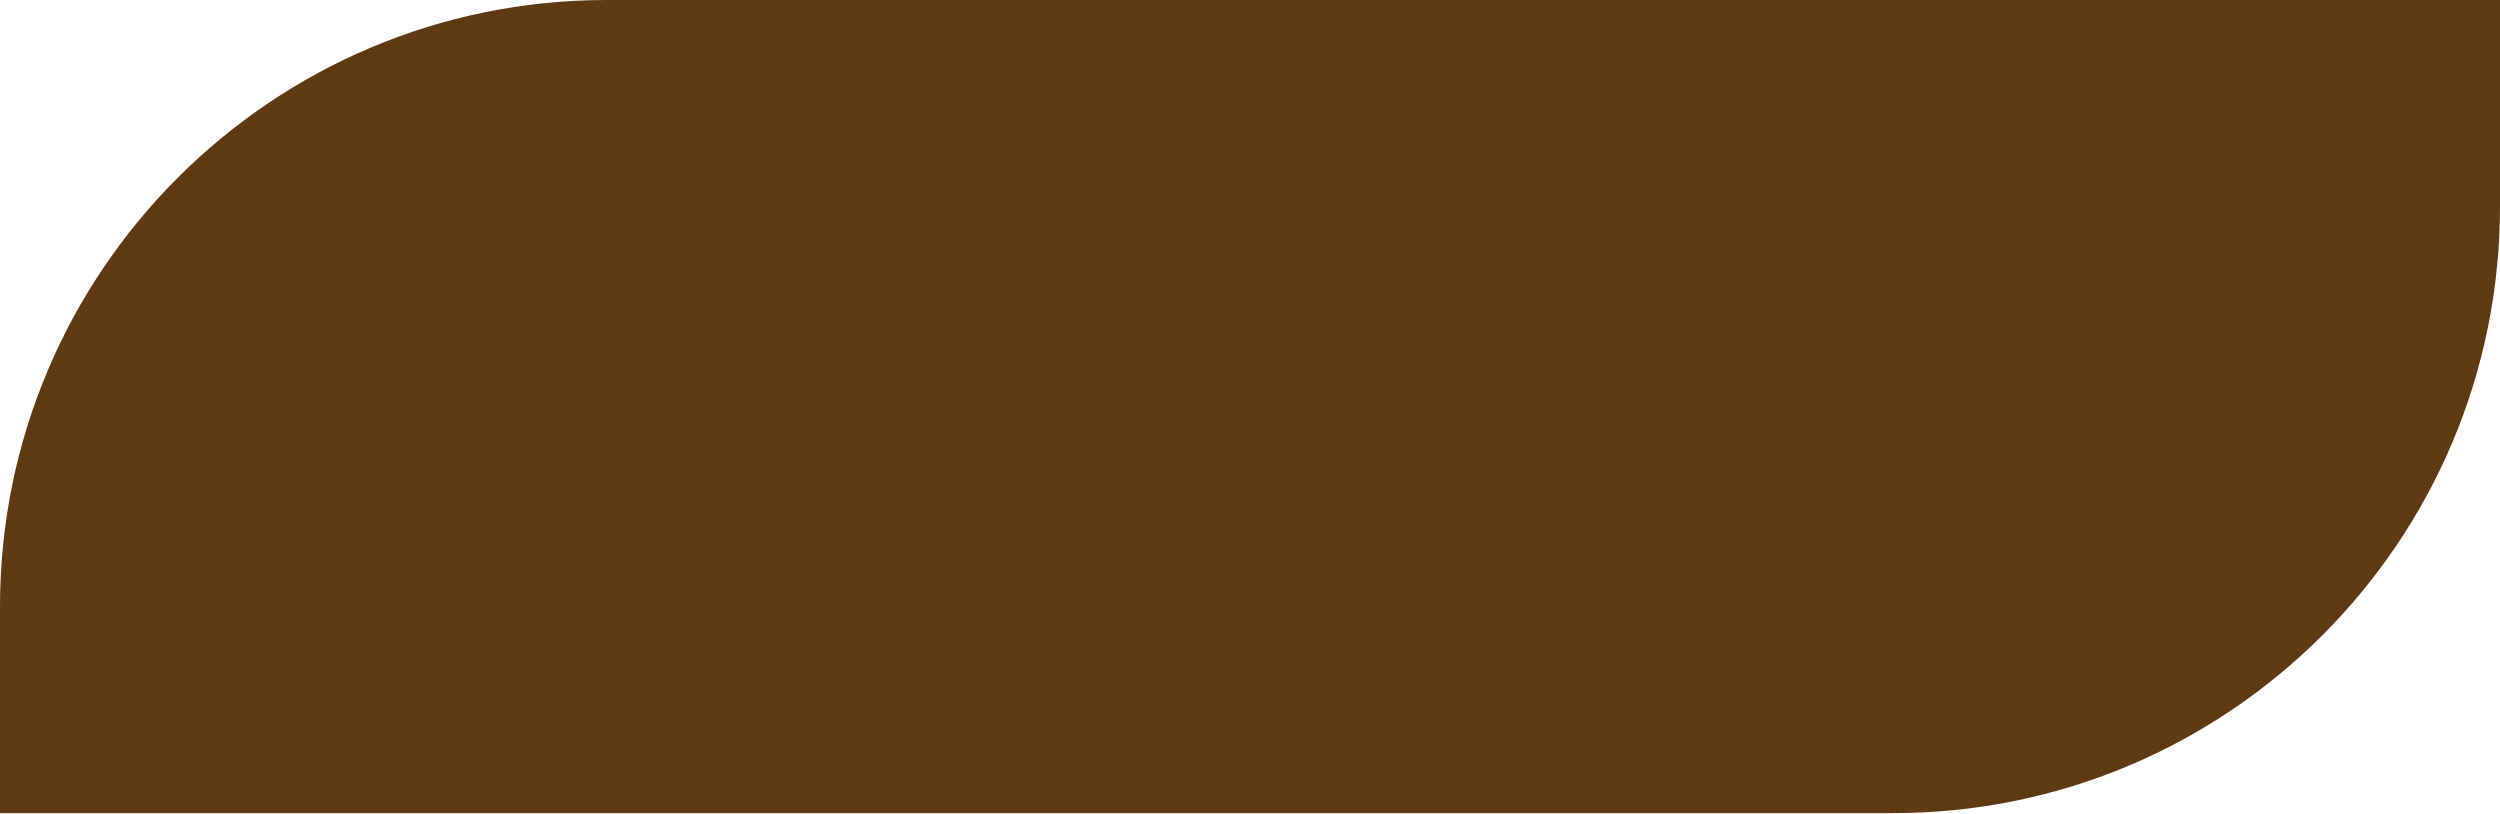
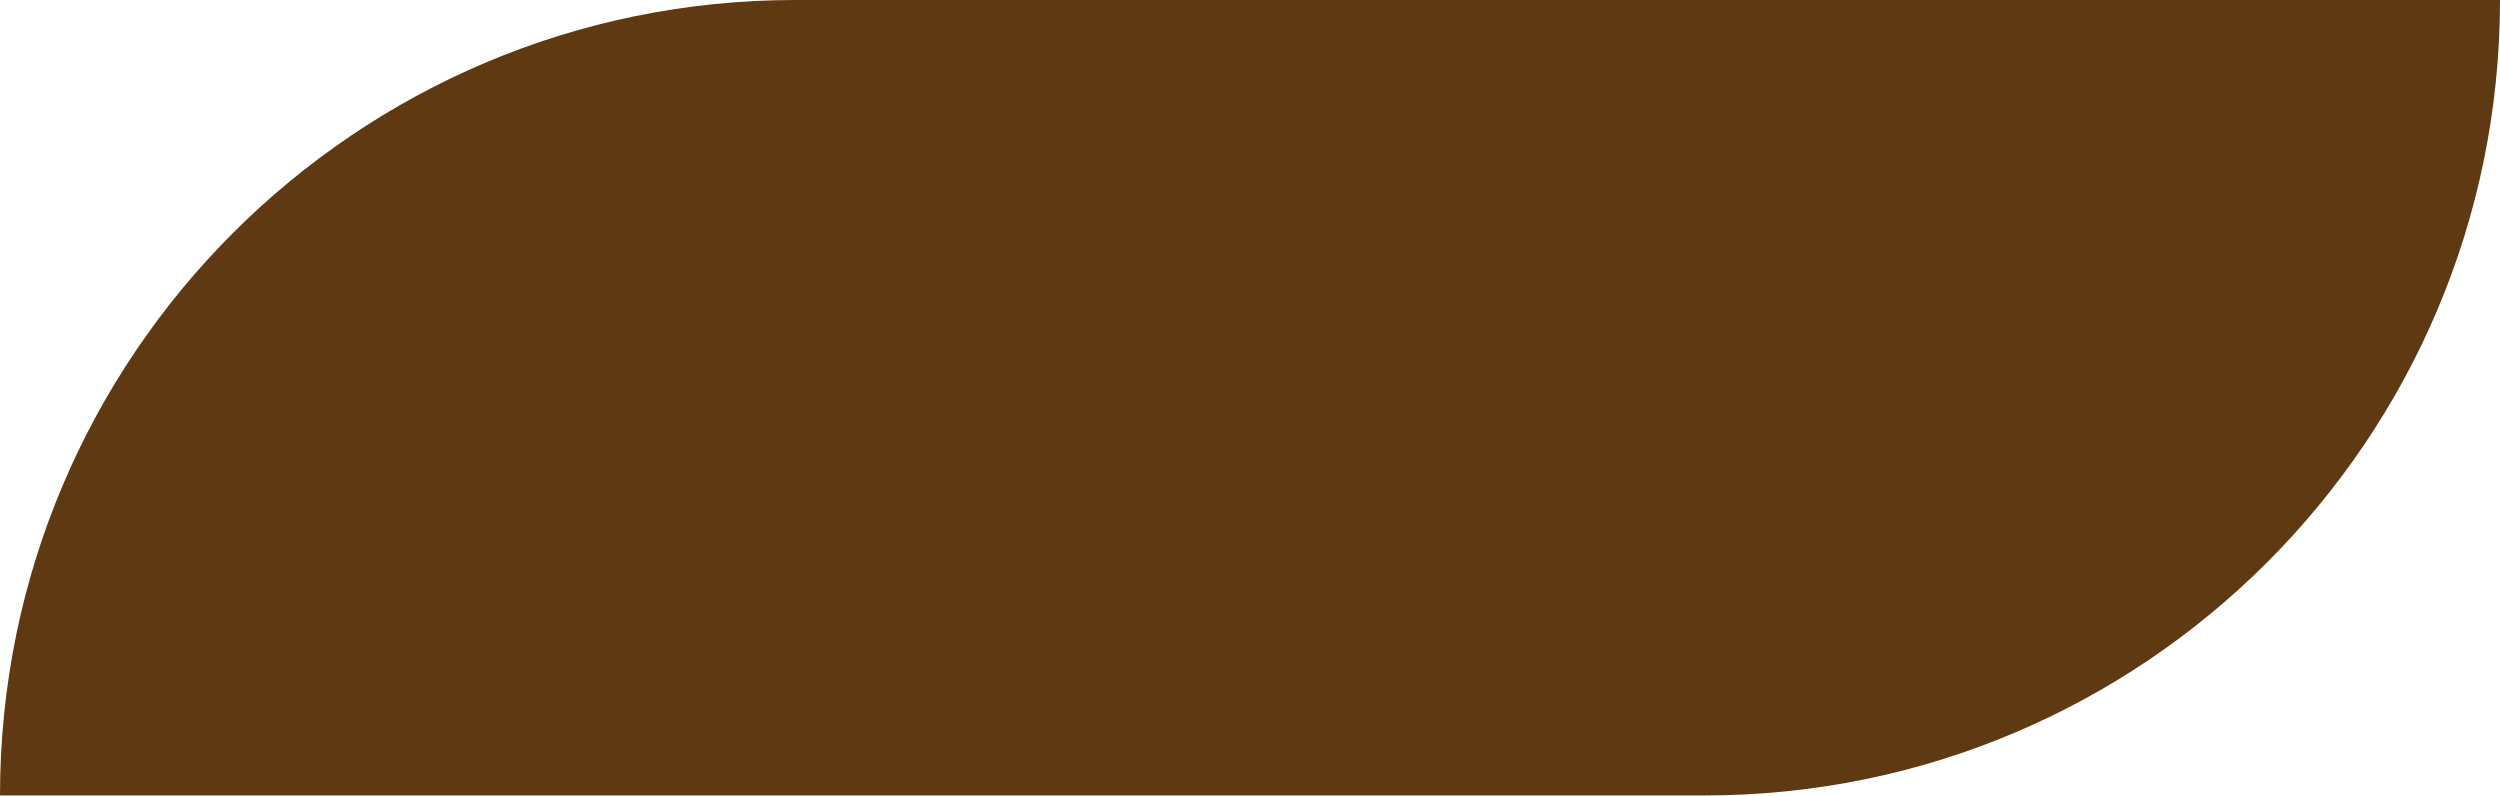
- <svg xmlns="http://www.w3.org/2000/svg" width="206" height="67" viewBox="0 0 206 67" fill="none">
-   <path d="M0 50C0 22.386 22.386 0 50 0H206V17C206 44.614 183.614 67 156 67H0V50Z" fill="#5F3912" />
+ <svg xmlns="http://www.w3.org/2000/svg" width="110" height="35" viewBox="0 0 110 35" fill="none">
+   <path d="M0 35C0 15.67 15.67 0 35 0H110C110 19.33 94.33 35 75 35H0Z" fill="#5F3912" />
</svg>
